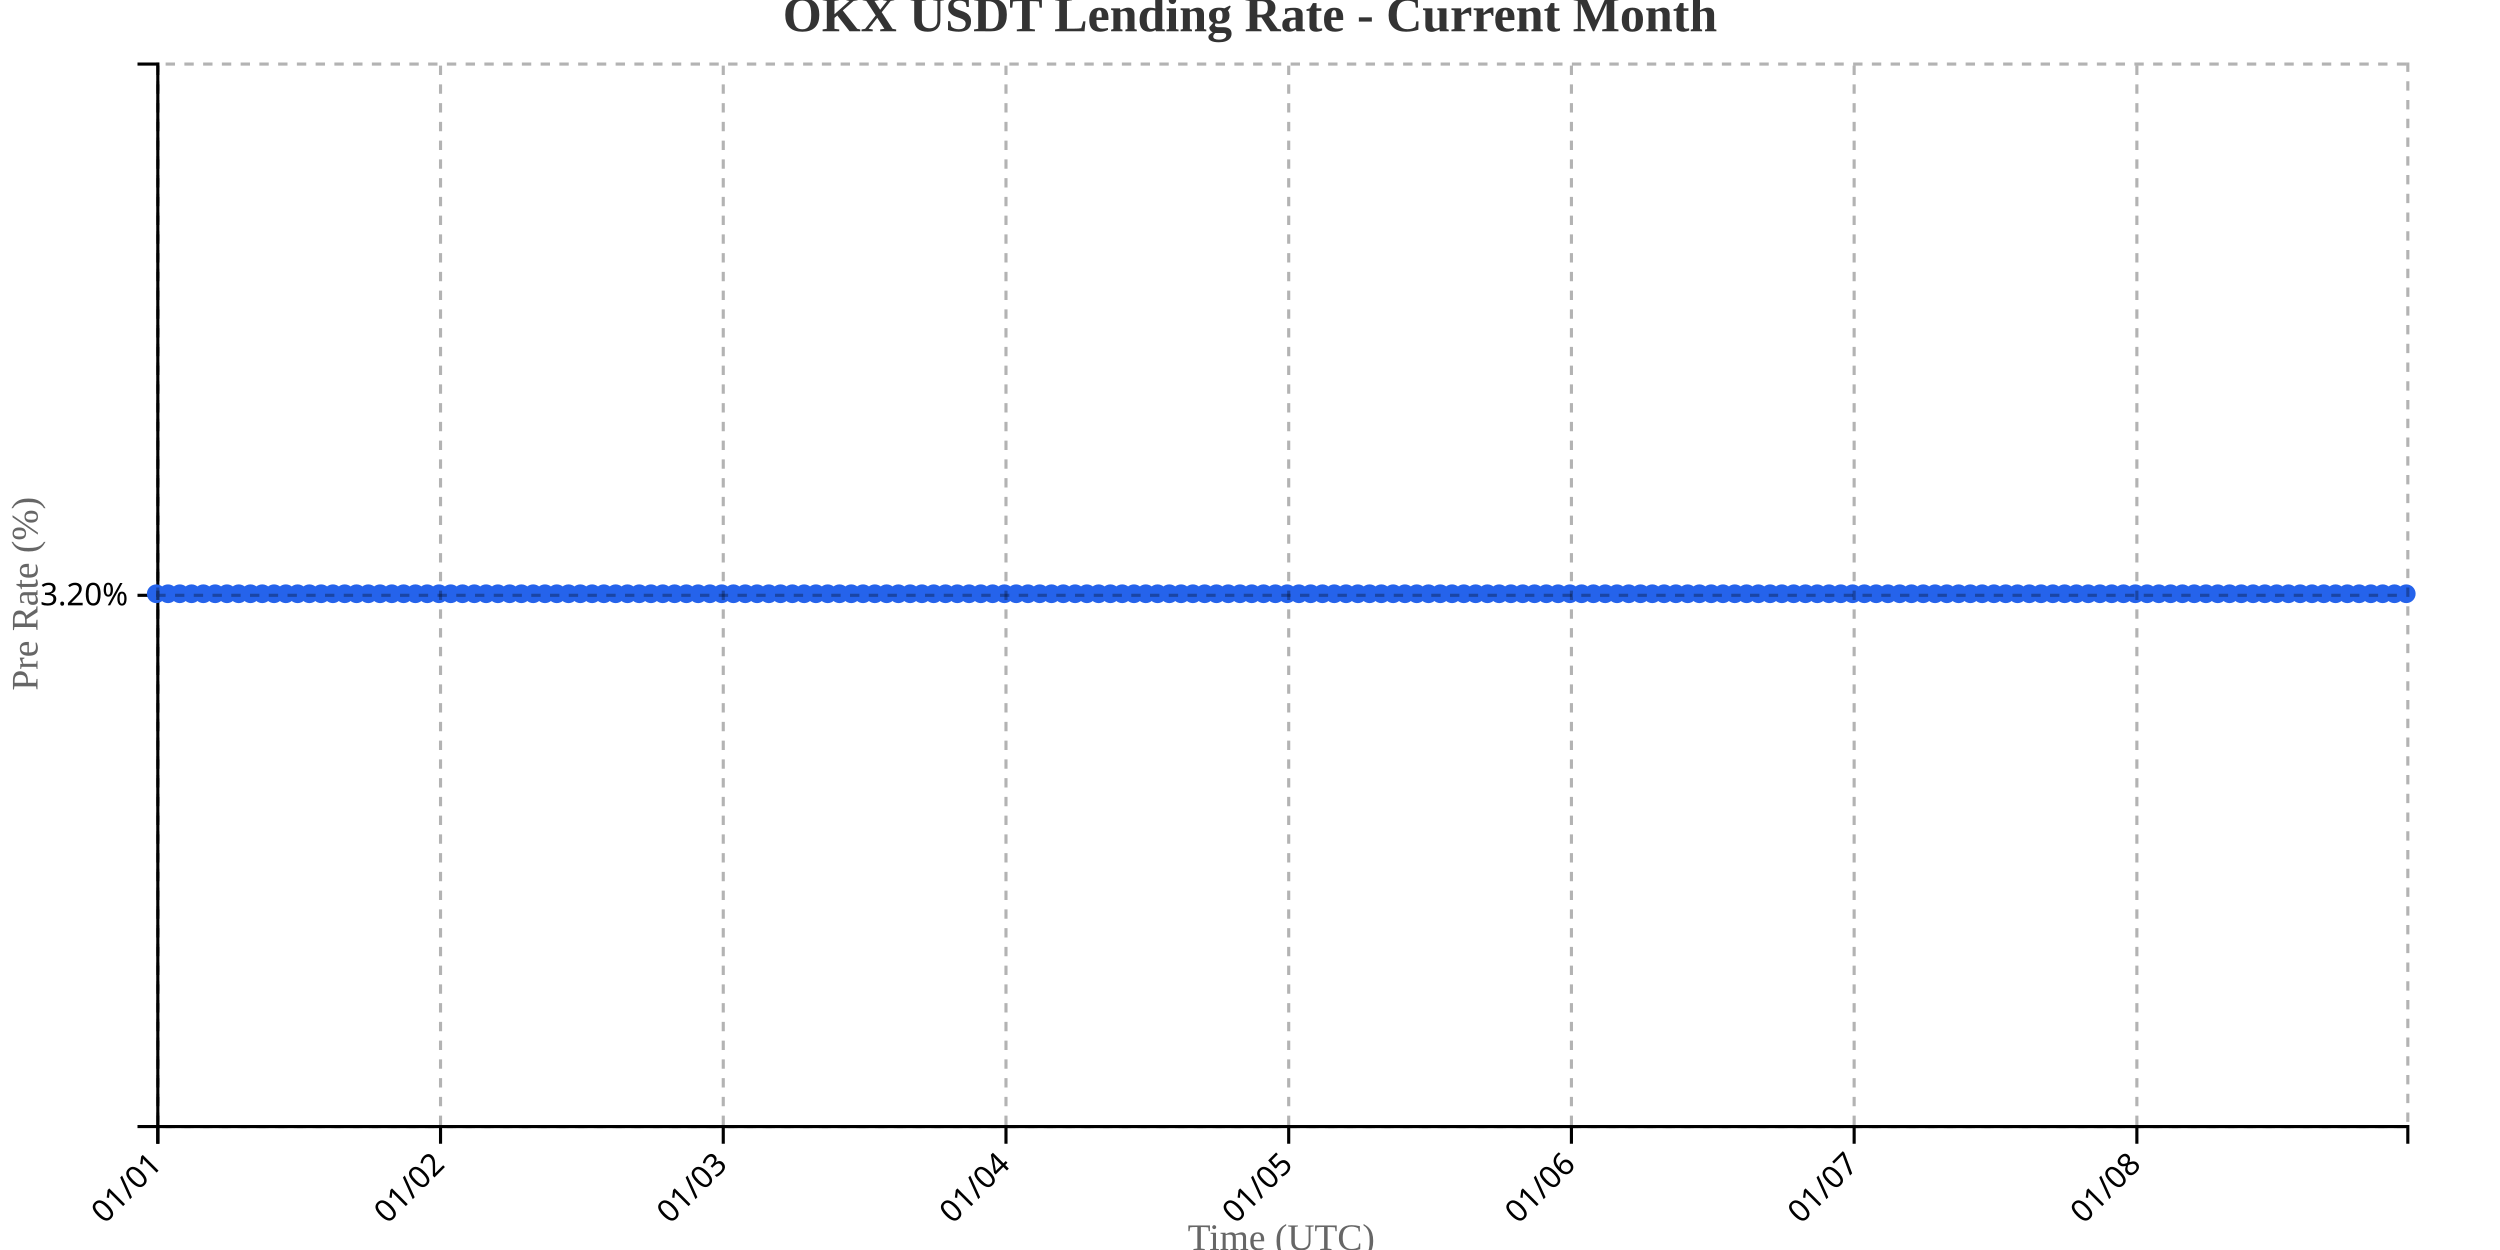
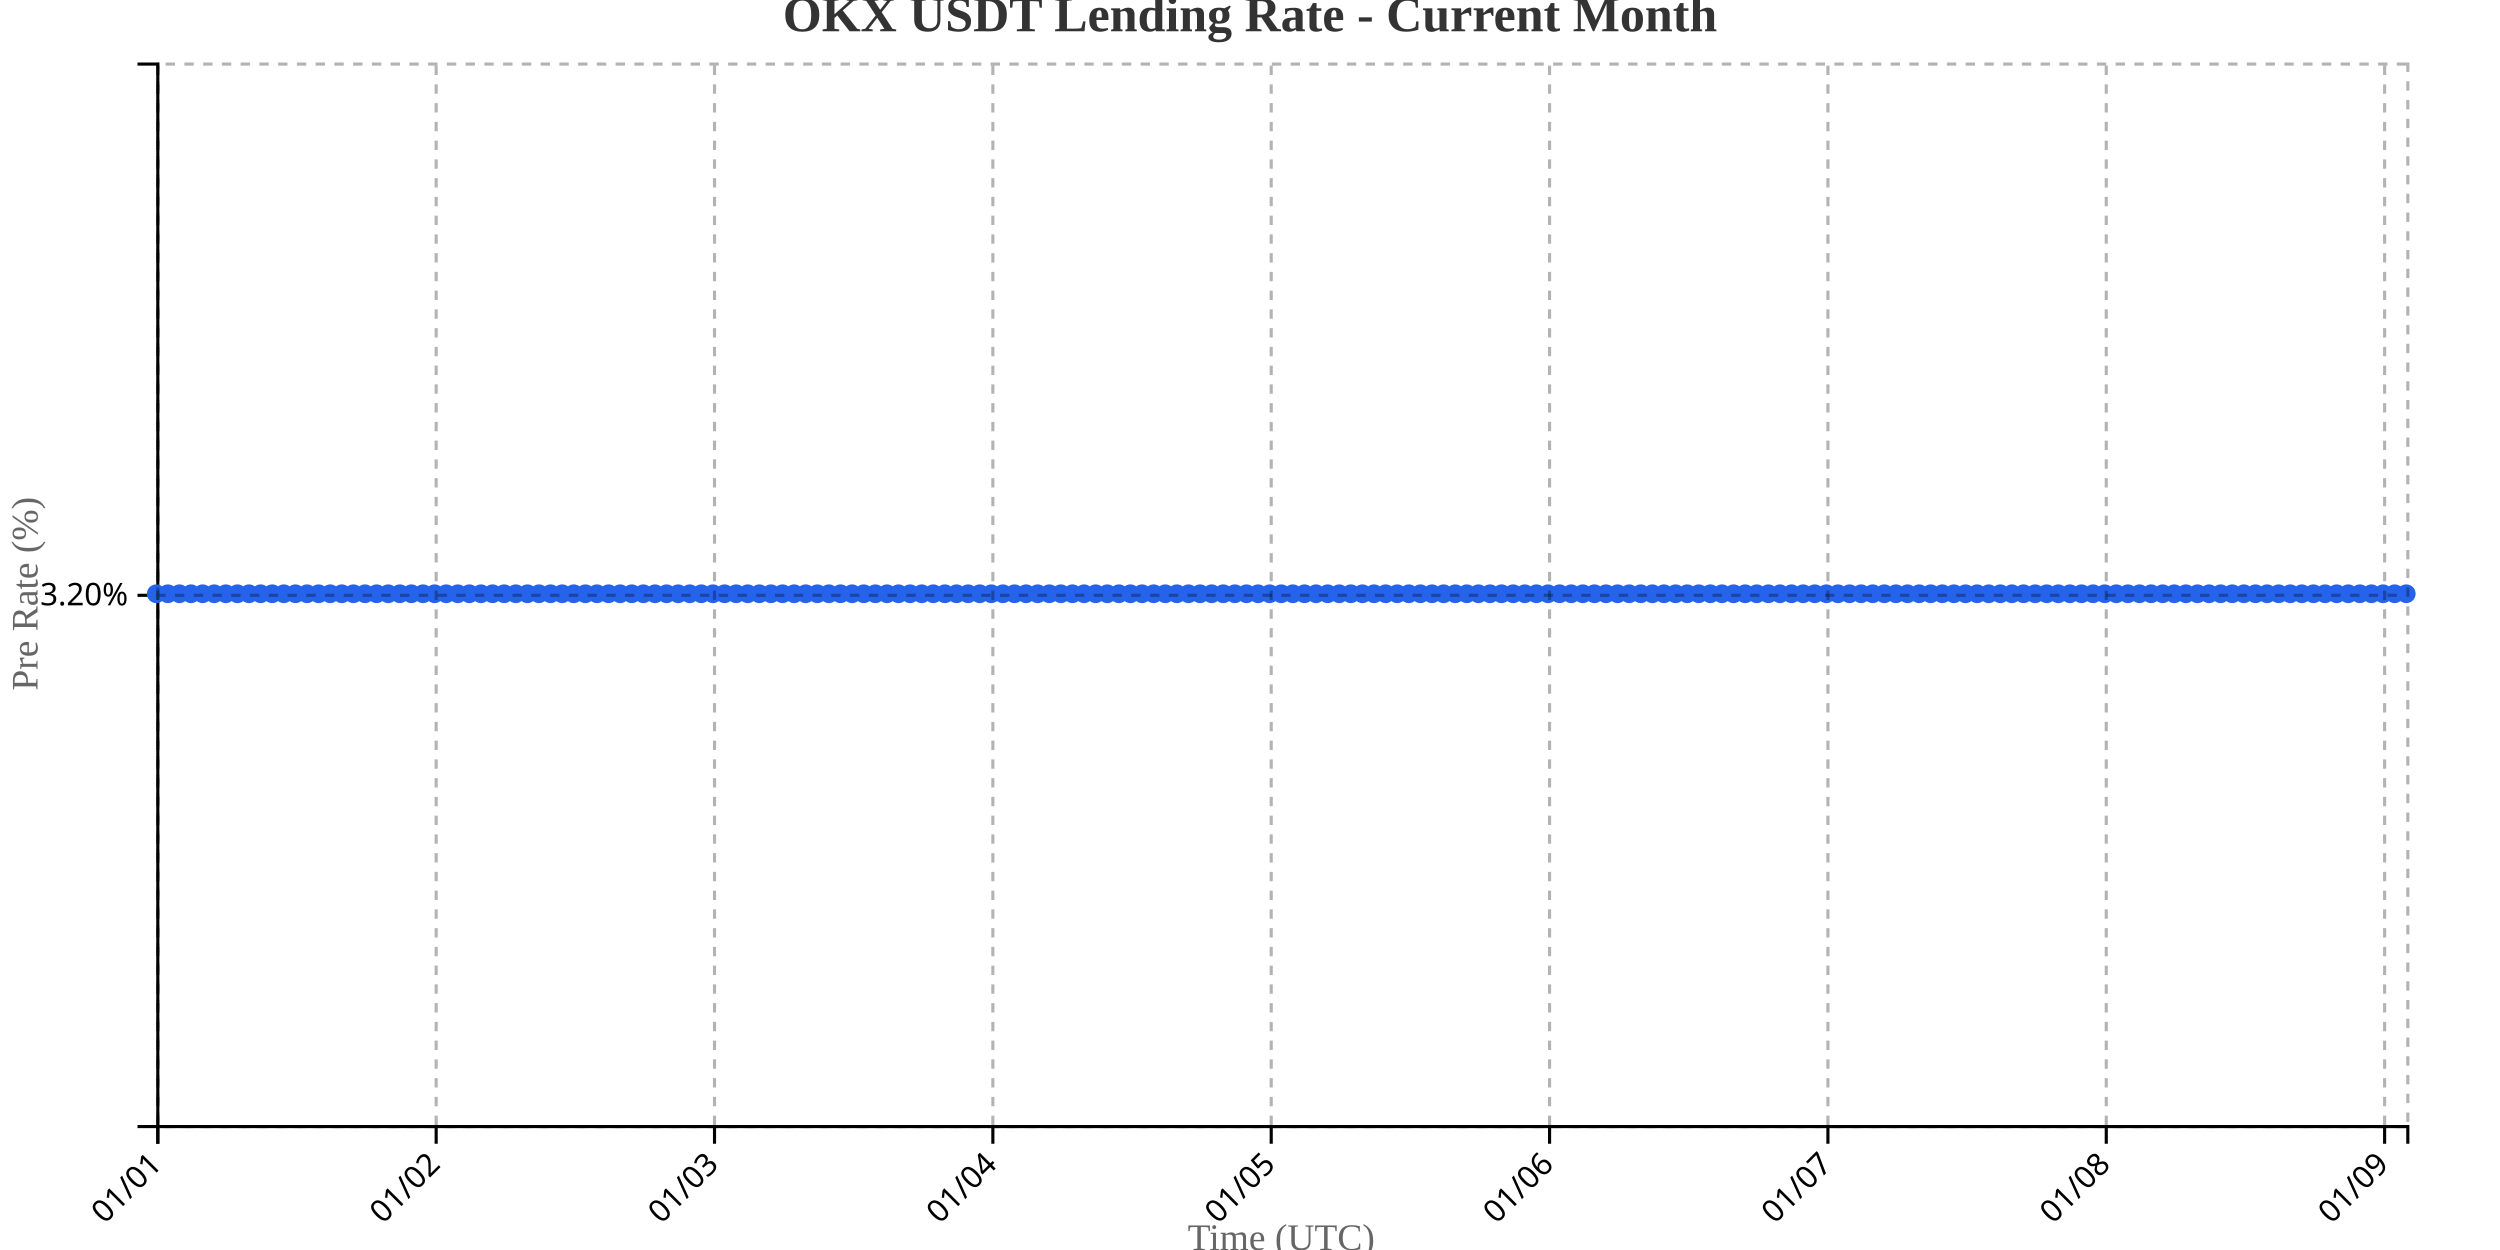
<svg xmlns="http://www.w3.org/2000/svg" width="800" height="400">
  <g transform="translate(50,20)">
    <g transform="translate(0,340)" fill="none" font-size="10" font-family="sans-serif" text-anchor="middle">
      <path class="domain" stroke="currentColor" d="M0.5,6V0.5H720.5V6" />
      <g class="tick" opacity="1" transform="translate(0.5,0)">
        <line stroke="currentColor" y2="6" />
        <text fill="currentColor" y="9" dy=".15em" style="text-anchor: end;" dx="-.8em" transform="rotate(-45)">01/01</text>
      </g>
-       <g class="tick" opacity="1" transform="translate(90.9712,0)">
+       <g class="tick" opacity="1" transform="translate(89.57216,0)">
        <line stroke="currentColor" y2="6" />
        <text fill="currentColor" y="9" dy=".15em" style="text-anchor: end;" dx="-.8em" transform="rotate(-45)">01/02</text>
      </g>
-       <g class="tick" opacity="1" transform="translate(181.4424,0)">
+       <g class="tick" opacity="1" transform="translate(178.6443,0)">
        <line stroke="currentColor" y2="6" />
        <text fill="currentColor" y="9" dy=".15em" style="text-anchor: end;" dx="-.8em" transform="rotate(-45)">01/03</text>
      </g>
-       <g class="tick" opacity="1" transform="translate(271.9136,0)">
+       <g class="tick" opacity="1" transform="translate(267.7165,0)">
        <line stroke="currentColor" y2="6" />
        <text fill="currentColor" y="9" dy=".15em" style="text-anchor: end;" dx="-.8em" transform="rotate(-45)">01/04</text>
      </g>
-       <g class="tick" opacity="1" transform="translate(362.3848,0)">
+       <g class="tick" opacity="1" transform="translate(356.7887,0)">
        <line stroke="currentColor" y2="6" />
        <text fill="currentColor" y="9" dy=".15em" style="text-anchor: end;" dx="-.8em" transform="rotate(-45)">01/05</text>
      </g>
-       <g class="tick" opacity="1" transform="translate(452.856,0)">
+       <g class="tick" opacity="1" transform="translate(445.8608,0)">
        <line stroke="currentColor" y2="6" />
        <text fill="currentColor" y="9" dy=".15em" style="text-anchor: end;" dx="-.8em" transform="rotate(-45)">01/06</text>
      </g>
-       <g class="tick" opacity="1" transform="translate(543.3272,0)">
+       <g class="tick" opacity="1" transform="translate(534.933,0)">
        <line stroke="currentColor" y2="6" />
        <text fill="currentColor" y="9" dy=".15em" style="text-anchor: end;" dx="-.8em" transform="rotate(-45)">01/07</text>
      </g>
-       <g class="tick" opacity="1" transform="translate(633.7984,0)">
+       <g class="tick" opacity="1" transform="translate(624.0052,0)">
        <line stroke="currentColor" y2="6" />
        <text fill="currentColor" y="9" dy=".15em" style="text-anchor: end;" dx="-.8em" transform="rotate(-45)">01/08</text>
+       </g>
+       <g class="tick" opacity="1" transform="translate(713.0773,0)">
+         <line stroke="currentColor" y2="6" />
+         <text fill="currentColor" y="9" dy=".15em" style="text-anchor: end;" dx="-.8em" transform="rotate(-45)">01/09</text>
      </g>
    </g>
    <g fill="none" font-size="10" font-family="sans-serif" text-anchor="end">
      <path class="domain" stroke="currentColor" d="M-6,340.5H0.5V0.5H-6" />
      <g class="tick" opacity="1" transform="translate(0,170.5)">
        <line stroke="currentColor" x2="-6" />
        <text fill="currentColor" x="-9" dy="0.32em">3.20%</text>
      </g>
    </g>
    <text transform="rotate(-90)" y="-50" x="-170" dy="1em" style="text-anchor: middle; font-size: 12px; fill: #666;">Pre Rate (%)</text>
    <text transform="translate(360, 380)" style="text-anchor: middle; font-size: 12px; fill: #666;">Time (UTC)</text>
-     <path fill="none" stroke="#2563eb" stroke-width="2" d="M0,170C1.257,170,2.513,170,3.77,170C5.026,170,6.283,170,7.539,170C8.796,170,10.052,170,11.309,170C12.565,170,13.822,170,15.079,170C16.335,170,17.592,170,18.848,170C20.105,170,21.361,170,22.618,170C23.874,170,25.131,170,26.387,170C27.644,170,28.901,170,30.157,170C31.414,170,32.67,170,33.927,170C35.183,170,36.44,170,37.696,170C38.953,170,40.209,170,41.466,170C42.723,170,43.979,170,45.236,170C46.492,170,47.749,170,49.005,170C50.262,170,51.518,170,52.775,170C54.031,170,55.288,170,56.545,170C57.801,170,59.058,170,60.314,170C61.571,170,62.827,170,64.084,170C65.34,170,66.597,170,67.853,170C69.11,170,70.366,170,71.623,170C72.88,170,74.136,170,75.393,170C76.649,170,77.906,170,79.162,170C80.419,170,81.675,170,82.932,170C84.188,170,85.445,170,86.702,170C87.958,170,89.215,170,90.471,170C91.728,170,92.984,170,94.241,170C95.497,170,96.754,170,98.01,170C99.267,170,100.524,170,101.78,170C103.037,170,104.293,170,105.55,170C106.806,170,108.063,170,109.319,170C110.576,170,111.832,170,113.089,170C114.346,170,115.602,170,116.859,170C118.115,170,119.372,170,120.628,170C121.885,170,123.141,170,124.398,170C125.654,170,126.911,170,128.168,170C129.424,170,130.681,170,131.937,170C133.194,170,134.45,170,135.707,170C136.963,170,138.22,170,139.476,170C140.733,170,141.99,170,143.246,170C144.503,170,145.759,170,147.016,170C148.272,170,149.529,170,150.785,170C152.042,170,153.298,170,154.555,170C155.812,170,157.068,170,158.325,170C159.581,170,160.838,170,162.094,170C163.351,170,164.607,170,165.864,170C167.12,170,168.377,170,169.634,170C170.89,170,172.147,170,173.403,170C174.66,170,175.916,170,177.173,170C178.429,170,179.686,170,180.942,170C182.199,170,183.455,170,184.712,170C185.969,170,187.225,170,188.482,170C189.738,170,190.995,170,192.251,170C193.508,170,194.764,170,196.021,170C197.277,170,198.534,170,199.791,170C201.047,170,202.304,170,203.56,170C204.817,170,206.073,170,207.33,170C208.586,170,209.843,170,211.099,170C212.356,170,213.613,170,214.869,170C216.126,170,217.382,170,218.639,170C219.895,170,221.152,170,222.408,170C223.665,170,224.921,170,226.178,170C227.435,170,228.691,170,229.948,170C231.204,170,232.461,170,233.717,170C234.974,170,236.23,170,237.487,170C238.743,170,240,170,241.257,170C242.513,170,243.77,170,245.026,170C246.283,170,247.539,170,248.796,170C250.052,170,251.309,170,252.565,170C253.822,170,255.079,170,256.335,170C257.592,170,258.848,170,260.105,170C261.361,170,262.618,170,263.874,170C265.131,170,266.387,170,267.644,170C268.901,170,270.157,170,271.414,170C272.67,170,273.927,170,275.183,170C276.44,170,277.696,170,278.953,170C280.209,170,281.466,170,282.723,170C283.979,170,285.236,170,286.492,170C287.749,170,289.005,170,290.262,170C291.518,170,292.775,170,294.031,170C295.288,170,296.545,170,297.801,170C299.058,170,300.314,170,301.571,170C302.827,170,304.084,170,305.34,170C306.597,170,307.853,170,309.11,170C310.366,170,311.623,170,312.88,170C314.136,170,315.393,170,316.649,170C317.906,170,319.162,170,320.419,170C321.675,170,322.932,170,324.188,170C325.445,170,326.702,170,327.958,170C329.215,170,330.471,170,331.728,170C332.984,170,334.241,170,335.497,170C336.754,170,338.01,170,339.267,170C340.524,170,341.78,170,343.037,170C344.293,170,345.55,170,346.806,170C348.063,170,349.319,170,350.576,170C351.832,170,353.089,170,354.346,170C355.602,170,356.859,170,358.115,170C359.372,170,360.628,170,361.885,170C363.141,170,364.398,170,365.654,170C366.911,170,368.168,170,369.424,170C370.681,170,371.937,170,373.194,170C374.45,170,375.707,170,376.963,170C378.22,170,379.476,170,380.733,170C381.99,170,383.246,170,384.503,170C385.759,170,387.016,170,388.272,170C389.529,170,390.785,170,392.042,170C393.298,170,394.555,170,395.812,170C397.068,170,398.325,170,399.581,170C400.838,170,402.094,170,403.351,170C404.607,170,405.864,170,407.12,170C408.377,170,409.634,170,410.89,170C412.147,170,413.403,170,414.66,170C415.916,170,417.173,170,418.429,170C419.686,170,420.942,170,422.199,170C423.455,170,424.712,170,425.969,170C427.225,170,428.482,170,429.738,170C430.995,170,432.251,170,433.508,170C434.764,170,436.021,170,437.277,170C438.534,170,439.791,170,441.047,170C442.304,170,443.56,170,444.817,170C446.073,170,447.33,170,448.586,170C449.843,170,451.099,170,452.356,170C453.613,170,454.869,170,456.126,170C457.382,170,458.639,170,459.895,170C461.152,170,462.408,170,463.665,170C464.921,170,466.178,170,467.435,170C468.691,170,469.948,170,471.204,170C472.461,170,473.717,170,474.974,170C476.23,170,477.487,170,478.743,170C480,170,481.257,170,482.513,170C483.77,170,485.026,170,486.283,170C487.539,170,488.796,170,490.052,170C491.309,170,492.565,170,493.822,170C495.079,170,496.335,170,497.592,170C498.848,170,500.105,170,501.361,170C502.618,170,503.874,170,505.131,170C506.387,170,507.644,170,508.901,170C510.157,170,511.414,170,512.67,170C513.927,170,515.183,170,516.44,170C517.696,170,518.953,170,520.209,170C521.466,170,522.723,170,523.979,170C525.236,170,526.492,170,527.749,170C529.005,170,530.262,170,531.518,170C532.775,170,534.031,170,535.288,170C536.545,170,537.801,170,539.058,170C540.314,170,541.571,170,542.827,170C544.084,170,545.34,170,546.597,170C547.853,170,549.11,170,550.366,170C551.623,170,552.88,170,554.136,170C555.393,170,556.649,170,557.906,170C559.162,170,560.419,170,561.675,170C562.932,170,564.188,170,565.445,170C566.702,170,567.958,170,569.215,170C570.471,170,571.728,170,572.984,170C574.241,170,575.497,170,576.754,170C578.01,170,579.267,170,580.524,170C581.78,170,583.037,170,584.293,170C585.55,170,586.806,170,588.063,170C589.319,170,590.576,170,591.832,170C593.089,170,594.346,170,595.602,170C596.859,170,598.115,170,599.372,170C600.628,170,601.885,170,603.141,170C604.398,170,605.654,170,606.911,170C608.168,170,609.424,170,610.681,170C611.937,170,613.194,170,614.45,170C615.707,170,616.963,170,618.22,170C619.476,170,620.733,170,621.99,170C623.246,170,624.503,170,625.759,170C627.016,170,628.272,170,629.529,170C630.785,170,632.042,170,633.298,170C634.555,170,635.812,170,637.068,170C638.325,170,639.581,170,640.838,170C642.094,170,643.351,170,644.607,170C645.864,170,647.12,170,648.377,170C649.634,170,650.89,170,652.147,170C653.403,170,654.66,170,655.916,170C657.173,170,658.429,170,659.686,170C660.942,170,662.199,170,663.455,170C664.712,170,665.969,170,667.225,170C668.482,170,669.738,170,670.995,170C672.251,170,673.508,170,674.764,170C676.021,170,677.277,170,678.534,170C679.791,170,681.047,170,682.304,170C683.56,170,684.817,170,686.073,170C687.33,170,688.586,170,689.843,170C691.099,170,692.356,170,693.613,170C694.869,170,696.126,170,697.382,170C698.639,170,699.895,170,701.152,170C702.408,170,703.665,170,704.921,170C706.178,170,707.435,170,708.691,170C709.948,170,711.204,170,712.461,170C713.717,170,714.974,170,716.23,170C717.487,170,718.743,170,720,170" />
+     <path fill="none" stroke="#2563eb" stroke-width="2" d="M0,170C1.237,170,2.474,170,3.711,170C4.948,170,6.186,170,7.423,170C8.66,170,9.897,170,11.134,170C12.371,170,13.608,170,14.845,170C16.082,170,17.32,170,18.557,170C19.794,170,21.031,170,22.268,170C23.505,170,24.742,170,25.979,170C27.216,170,28.454,170,29.691,170C30.928,170,32.165,170,33.402,170C34.639,170,35.876,170,37.113,170C38.351,170,39.588,170,40.825,170C42.062,170,43.299,170,44.536,170C45.773,170,47.01,170,48.247,170C49.485,170,50.722,170,51.959,170C53.196,170,54.433,170,55.67,170C56.907,170,58.144,170,59.381,170C60.619,170,61.856,170,63.093,170C64.33,170,65.567,170,66.804,170C68.041,170,69.278,170,70.515,170C71.753,170,72.99,170,74.227,170C75.464,170,76.701,170,77.938,170C79.175,170,80.412,170,81.649,170C82.887,170,84.124,170,85.361,170C86.598,170,87.835,170,89.072,170C90.309,170,91.546,170,92.784,170C94.021,170,95.258,170,96.495,170C97.732,170,98.969,170,100.206,170C101.443,170,102.68,170,103.918,170C105.155,170,106.392,170,107.629,170C108.866,170,110.103,170,111.34,170C112.577,170,113.814,170,115.052,170C116.289,170,117.526,170,118.763,170C120,170,121.237,170,122.474,170C123.711,170,124.948,170,126.186,170C127.423,170,128.66,170,129.897,170C131.134,170,132.371,170,133.608,170C134.845,170,136.082,170,137.32,170C138.557,170,139.794,170,141.031,170C142.268,170,143.505,170,144.742,170C145.979,170,147.216,170,148.454,170C149.691,170,150.928,170,152.165,170C153.402,170,154.639,170,155.876,170C157.113,170,158.351,170,159.588,170C160.825,170,162.062,170,163.299,170C164.536,170,165.773,170,167.01,170C168.247,170,169.485,170,170.722,170C171.959,170,173.196,170,174.433,170C175.67,170,176.907,170,178.144,170C179.381,170,180.619,170,181.856,170C183.093,170,184.33,170,185.567,170C186.804,170,188.041,170,189.278,170C190.515,170,191.753,170,192.99,170C194.227,170,195.464,170,196.701,170C197.938,170,199.175,170,200.412,170C201.649,170,202.887,170,204.124,170C205.361,170,206.598,170,207.835,170C209.072,170,210.309,170,211.546,170C212.784,170,214.021,170,215.258,170C216.495,170,217.732,170,218.969,170C220.206,170,221.443,170,222.68,170C223.918,170,225.155,170,226.392,170C227.629,170,228.866,170,230.103,170C231.34,170,232.577,170,233.814,170C235.052,170,236.289,170,237.526,170C238.763,170,240,170,241.237,170C242.474,170,243.711,170,244.948,170C246.186,170,247.423,170,248.66,170C249.897,170,251.134,170,252.371,170C253.608,170,254.845,170,256.082,170C257.32,170,258.557,170,259.794,170C261.031,170,262.268,170,263.505,170C264.742,170,265.979,170,267.216,170C268.454,170,269.691,170,270.928,170C272.165,170,273.402,170,274.639,170C275.876,170,277.113,170,278.351,170C279.588,170,280.825,170,282.062,170C283.299,170,284.536,170,285.773,170C287.01,170,288.247,170,289.485,170C290.722,170,291.959,170,293.196,170C294.433,170,295.67,170,296.907,170C298.144,170,299.381,170,300.619,170C301.856,170,303.093,170,304.33,170C305.567,170,306.804,170,308.041,170C309.278,170,310.515,170,311.753,170C312.99,170,314.227,170,315.464,170C316.701,170,317.938,170,319.175,170C320.412,170,321.649,170,322.887,170C324.124,170,325.361,170,326.598,170C327.835,170,329.072,170,330.309,170C331.546,170,332.784,170,334.021,170C335.258,170,336.495,170,337.732,170C338.969,170,340.206,170,341.443,170C342.68,170,343.918,170,345.155,170C346.392,170,347.629,170,348.866,170C350.103,170,351.34,170,352.577,170C353.814,170,355.052,170,356.289,170C357.526,170,358.763,170,360,170C361.237,170,362.474,170,363.711,170C364.948,170,366.186,170,367.423,170C368.66,170,369.897,170,371.134,170C372.371,170,373.608,170,374.845,170C376.082,170,377.32,170,378.557,170C379.794,170,381.031,170,382.268,170C383.505,170,384.742,170,385.979,170C387.216,170,388.454,170,389.691,170C390.928,170,392.165,170,393.402,170C394.639,170,395.876,170,397.113,170C398.351,170,399.588,170,400.825,170C402.062,170,403.299,170,404.536,170C405.773,170,407.01,170,408.247,170C409.485,170,410.722,170,411.959,170C413.196,170,414.433,170,415.67,170C416.907,170,418.144,170,419.381,170C420.619,170,421.856,170,423.093,170C424.33,170,425.567,170,426.804,170C428.041,170,429.278,170,430.515,170C431.753,170,432.99,170,434.227,170C435.464,170,436.701,170,437.938,170C439.175,170,440.412,170,441.649,170C442.887,170,444.124,170,445.361,170C446.598,170,447.835,170,449.072,170C450.309,170,451.546,170,452.784,170C454.021,170,455.258,170,456.495,170C457.732,170,458.969,170,460.206,170C461.443,170,462.68,170,463.918,170C465.155,170,466.392,170,467.629,170C468.866,170,470.103,170,471.34,170C472.577,170,473.814,170,475.052,170C476.289,170,477.526,170,478.763,170C480,170,481.237,170,482.474,170C483.711,170,484.948,170,486.186,170C487.423,170,488.66,170,489.897,170C491.134,170,492.371,170,493.608,170C494.845,170,496.082,170,497.32,170C498.557,170,499.794,170,501.031,170C502.268,170,503.505,170,504.742,170C505.979,170,507.216,170,508.454,170C509.691,170,510.928,170,512.165,170C513.402,170,514.639,170,515.876,170C517.113,170,518.351,170,519.588,170C520.825,170,522.062,170,523.299,170C524.536,170,525.773,170,527.01,170C528.247,170,529.485,170,530.722,170C531.959,170,533.196,170,534.433,170C535.67,170,536.907,170,538.144,170C539.381,170,540.619,170,541.856,170C543.093,170,544.33,170,545.567,170C546.804,170,548.041,170,549.278,170C550.515,170,551.753,170,552.99,170C554.227,170,555.464,170,556.701,170C557.938,170,559.175,170,560.412,170C561.649,170,562.887,170,564.124,170C565.361,170,566.598,170,567.835,170C569.072,170,570.309,170,571.546,170C572.784,170,574.021,170,575.258,170C576.495,170,577.732,170,578.969,170C580.206,170,581.443,170,582.68,170C583.918,170,585.155,170,586.392,170C587.629,170,588.866,170,590.103,170C591.34,170,592.577,170,593.814,170C595.052,170,596.289,170,597.526,170C598.763,170,600,170,601.237,170C602.474,170,603.711,170,604.948,170C606.186,170,607.423,170,608.66,170C609.897,170,611.134,170,612.371,170C613.608,170,614.845,170,616.082,170C617.32,170,618.557,170,619.794,170C621.031,170,622.268,170,623.505,170C624.742,170,625.979,170,627.216,170C628.454,170,629.691,170,630.928,170C632.165,170,633.402,170,634.639,170C635.876,170,637.113,170,638.351,170C639.588,170,640.825,170,642.062,170C643.299,170,644.536,170,645.773,170C647.01,170,648.247,170,649.485,170C650.722,170,651.959,170,653.196,170C654.433,170,655.67,170,656.907,170C658.144,170,659.381,170,660.619,170C661.856,170,663.093,170,664.33,170C665.567,170,666.804,170,668.041,170C669.278,170,670.515,170,671.753,170C672.99,170,674.227,170,675.464,170C676.701,170,677.938,170,679.175,170C680.412,170,681.649,170,682.887,170C684.124,170,685.361,170,686.598,170C687.835,170,689.072,170,690.309,170C691.546,170,692.784,170,694.021,170C695.258,170,696.495,170,697.732,170C698.969,170,700.206,170,701.443,170C702.68,170,703.918,170,705.155,170C706.392,170,707.629,170,708.866,170C710.103,170,711.34,170,712.577,170C713.814,170,715.052,170,716.289,170C717.526,170,718.763,170,720,170" />
    <circle class="dot" cx="0" cy="170" r="3" fill="#2563eb" />
-     <circle class="dot" cx="3.77" cy="170" r="3" fill="#2563eb" />
-     <circle class="dot" cx="7.539" cy="170" r="3" fill="#2563eb" />
-     <circle class="dot" cx="11.309" cy="170" r="3" fill="#2563eb" />
-     <circle class="dot" cx="15.079" cy="170" r="3" fill="#2563eb" />
-     <circle class="dot" cx="18.848" cy="170" r="3" fill="#2563eb" />
-     <circle class="dot" cx="22.618" cy="170" r="3" fill="#2563eb" />
-     <circle class="dot" cx="26.387" cy="170" r="3" fill="#2563eb" />
-     <circle class="dot" cx="30.157" cy="170" r="3" fill="#2563eb" />
-     <circle class="dot" cx="33.927" cy="170" r="3" fill="#2563eb" />
-     <circle class="dot" cx="37.696" cy="170" r="3" fill="#2563eb" />
-     <circle class="dot" cx="41.466" cy="170" r="3" fill="#2563eb" />
-     <circle class="dot" cx="45.236" cy="170" r="3" fill="#2563eb" />
-     <circle class="dot" cx="49.005" cy="170" r="3" fill="#2563eb" />
-     <circle class="dot" cx="52.775" cy="170" r="3" fill="#2563eb" />
-     <circle class="dot" cx="56.545" cy="170" r="3" fill="#2563eb" />
-     <circle class="dot" cx="60.314" cy="170" r="3" fill="#2563eb" />
-     <circle class="dot" cx="64.084" cy="170" r="3" fill="#2563eb" />
-     <circle class="dot" cx="67.853" cy="170" r="3" fill="#2563eb" />
-     <circle class="dot" cx="71.623" cy="170" r="3" fill="#2563eb" />
-     <circle class="dot" cx="75.393" cy="170" r="3" fill="#2563eb" />
-     <circle class="dot" cx="79.162" cy="170" r="3" fill="#2563eb" />
-     <circle class="dot" cx="82.932" cy="170" r="3" fill="#2563eb" />
-     <circle class="dot" cx="86.702" cy="170" r="3" fill="#2563eb" />
-     <circle class="dot" cx="90.471" cy="170" r="3" fill="#2563eb" />
-     <circle class="dot" cx="94.241" cy="170" r="3" fill="#2563eb" />
-     <circle class="dot" cx="98.01" cy="170" r="3" fill="#2563eb" />
-     <circle class="dot" cx="101.78" cy="170" r="3" fill="#2563eb" />
-     <circle class="dot" cx="105.55" cy="170" r="3" fill="#2563eb" />
-     <circle class="dot" cx="109.319" cy="170" r="3" fill="#2563eb" />
-     <circle class="dot" cx="113.089" cy="170" r="3" fill="#2563eb" />
-     <circle class="dot" cx="116.859" cy="170" r="3" fill="#2563eb" />
-     <circle class="dot" cx="120.628" cy="170" r="3" fill="#2563eb" />
-     <circle class="dot" cx="124.398" cy="170" r="3" fill="#2563eb" />
-     <circle class="dot" cx="128.168" cy="170" r="3" fill="#2563eb" />
-     <circle class="dot" cx="131.937" cy="170" r="3" fill="#2563eb" />
-     <circle class="dot" cx="135.707" cy="170" r="3" fill="#2563eb" />
-     <circle class="dot" cx="139.476" cy="170" r="3" fill="#2563eb" />
-     <circle class="dot" cx="143.246" cy="170" r="3" fill="#2563eb" />
-     <circle class="dot" cx="147.016" cy="170" r="3" fill="#2563eb" />
-     <circle class="dot" cx="150.785" cy="170" r="3" fill="#2563eb" />
-     <circle class="dot" cx="154.555" cy="170" r="3" fill="#2563eb" />
-     <circle class="dot" cx="158.325" cy="170" r="3" fill="#2563eb" />
-     <circle class="dot" cx="162.094" cy="170" r="3" fill="#2563eb" />
-     <circle class="dot" cx="165.864" cy="170" r="3" fill="#2563eb" />
-     <circle class="dot" cx="169.634" cy="170" r="3" fill="#2563eb" />
-     <circle class="dot" cx="173.403" cy="170" r="3" fill="#2563eb" />
-     <circle class="dot" cx="177.173" cy="170" r="3" fill="#2563eb" />
-     <circle class="dot" cx="180.942" cy="170" r="3" fill="#2563eb" />
-     <circle class="dot" cx="184.712" cy="170" r="3" fill="#2563eb" />
-     <circle class="dot" cx="188.482" cy="170" r="3" fill="#2563eb" />
-     <circle class="dot" cx="192.251" cy="170" r="3" fill="#2563eb" />
-     <circle class="dot" cx="196.021" cy="170" r="3" fill="#2563eb" />
-     <circle class="dot" cx="199.791" cy="170" r="3" fill="#2563eb" />
-     <circle class="dot" cx="203.56" cy="170" r="3" fill="#2563eb" />
-     <circle class="dot" cx="207.33" cy="170" r="3" fill="#2563eb" />
-     <circle class="dot" cx="211.099" cy="170" r="3" fill="#2563eb" />
-     <circle class="dot" cx="214.869" cy="170" r="3" fill="#2563eb" />
-     <circle class="dot" cx="218.639" cy="170" r="3" fill="#2563eb" />
-     <circle class="dot" cx="222.408" cy="170" r="3" fill="#2563eb" />
-     <circle class="dot" cx="226.178" cy="170" r="3" fill="#2563eb" />
-     <circle class="dot" cx="229.948" cy="170" r="3" fill="#2563eb" />
-     <circle class="dot" cx="233.717" cy="170" r="3" fill="#2563eb" />
-     <circle class="dot" cx="237.487" cy="170" r="3" fill="#2563eb" />
-     <circle class="dot" cx="241.257" cy="170" r="3" fill="#2563eb" />
-     <circle class="dot" cx="245.026" cy="170" r="3" fill="#2563eb" />
-     <circle class="dot" cx="248.796" cy="170" r="3" fill="#2563eb" />
-     <circle class="dot" cx="252.565" cy="170" r="3" fill="#2563eb" />
-     <circle class="dot" cx="256.335" cy="170" r="3" fill="#2563eb" />
-     <circle class="dot" cx="260.105" cy="170" r="3" fill="#2563eb" />
-     <circle class="dot" cx="263.874" cy="170" r="3" fill="#2563eb" />
-     <circle class="dot" cx="267.644" cy="170" r="3" fill="#2563eb" />
-     <circle class="dot" cx="271.414" cy="170" r="3" fill="#2563eb" />
-     <circle class="dot" cx="275.183" cy="170" r="3" fill="#2563eb" />
-     <circle class="dot" cx="278.953" cy="170" r="3" fill="#2563eb" />
-     <circle class="dot" cx="282.723" cy="170" r="3" fill="#2563eb" />
-     <circle class="dot" cx="286.492" cy="170" r="3" fill="#2563eb" />
-     <circle class="dot" cx="290.262" cy="170" r="3" fill="#2563eb" />
-     <circle class="dot" cx="294.031" cy="170" r="3" fill="#2563eb" />
-     <circle class="dot" cx="297.801" cy="170" r="3" fill="#2563eb" />
-     <circle class="dot" cx="301.571" cy="170" r="3" fill="#2563eb" />
-     <circle class="dot" cx="305.34" cy="170" r="3" fill="#2563eb" />
-     <circle class="dot" cx="309.11" cy="170" r="3" fill="#2563eb" />
-     <circle class="dot" cx="312.88" cy="170" r="3" fill="#2563eb" />
-     <circle class="dot" cx="316.649" cy="170" r="3" fill="#2563eb" />
-     <circle class="dot" cx="320.419" cy="170" r="3" fill="#2563eb" />
-     <circle class="dot" cx="324.188" cy="170" r="3" fill="#2563eb" />
-     <circle class="dot" cx="327.958" cy="170" r="3" fill="#2563eb" />
-     <circle class="dot" cx="331.728" cy="170" r="3" fill="#2563eb" />
-     <circle class="dot" cx="335.497" cy="170" r="3" fill="#2563eb" />
-     <circle class="dot" cx="339.267" cy="170" r="3" fill="#2563eb" />
-     <circle class="dot" cx="343.037" cy="170" r="3" fill="#2563eb" />
-     <circle class="dot" cx="346.806" cy="170" r="3" fill="#2563eb" />
-     <circle class="dot" cx="350.576" cy="170" r="3" fill="#2563eb" />
-     <circle class="dot" cx="354.346" cy="170" r="3" fill="#2563eb" />
-     <circle class="dot" cx="358.115" cy="170" r="3" fill="#2563eb" />
-     <circle class="dot" cx="361.885" cy="170" r="3" fill="#2563eb" />
-     <circle class="dot" cx="365.654" cy="170" r="3" fill="#2563eb" />
-     <circle class="dot" cx="369.424" cy="170" r="3" fill="#2563eb" />
-     <circle class="dot" cx="373.194" cy="170" r="3" fill="#2563eb" />
-     <circle class="dot" cx="376.963" cy="170" r="3" fill="#2563eb" />
-     <circle class="dot" cx="380.733" cy="170" r="3" fill="#2563eb" />
-     <circle class="dot" cx="384.503" cy="170" r="3" fill="#2563eb" />
-     <circle class="dot" cx="388.272" cy="170" r="3" fill="#2563eb" />
-     <circle class="dot" cx="392.042" cy="170" r="3" fill="#2563eb" />
-     <circle class="dot" cx="395.812" cy="170" r="3" fill="#2563eb" />
-     <circle class="dot" cx="399.581" cy="170" r="3" fill="#2563eb" />
-     <circle class="dot" cx="403.351" cy="170" r="3" fill="#2563eb" />
-     <circle class="dot" cx="407.12" cy="170" r="3" fill="#2563eb" />
-     <circle class="dot" cx="410.89" cy="170" r="3" fill="#2563eb" />
-     <circle class="dot" cx="414.66" cy="170" r="3" fill="#2563eb" />
-     <circle class="dot" cx="418.429" cy="170" r="3" fill="#2563eb" />
-     <circle class="dot" cx="422.199" cy="170" r="3" fill="#2563eb" />
-     <circle class="dot" cx="425.969" cy="170" r="3" fill="#2563eb" />
-     <circle class="dot" cx="429.738" cy="170" r="3" fill="#2563eb" />
-     <circle class="dot" cx="433.508" cy="170" r="3" fill="#2563eb" />
-     <circle class="dot" cx="437.277" cy="170" r="3" fill="#2563eb" />
-     <circle class="dot" cx="441.047" cy="170" r="3" fill="#2563eb" />
-     <circle class="dot" cx="444.817" cy="170" r="3" fill="#2563eb" />
-     <circle class="dot" cx="448.586" cy="170" r="3" fill="#2563eb" />
-     <circle class="dot" cx="452.356" cy="170" r="3" fill="#2563eb" />
-     <circle class="dot" cx="456.126" cy="170" r="3" fill="#2563eb" />
-     <circle class="dot" cx="459.895" cy="170" r="3" fill="#2563eb" />
-     <circle class="dot" cx="463.665" cy="170" r="3" fill="#2563eb" />
-     <circle class="dot" cx="467.435" cy="170" r="3" fill="#2563eb" />
-     <circle class="dot" cx="471.204" cy="170" r="3" fill="#2563eb" />
-     <circle class="dot" cx="474.974" cy="170" r="3" fill="#2563eb" />
-     <circle class="dot" cx="478.743" cy="170" r="3" fill="#2563eb" />
-     <circle class="dot" cx="482.513" cy="170" r="3" fill="#2563eb" />
-     <circle class="dot" cx="486.283" cy="170" r="3" fill="#2563eb" />
-     <circle class="dot" cx="490.052" cy="170" r="3" fill="#2563eb" />
-     <circle class="dot" cx="493.822" cy="170" r="3" fill="#2563eb" />
-     <circle class="dot" cx="497.592" cy="170" r="3" fill="#2563eb" />
-     <circle class="dot" cx="501.361" cy="170" r="3" fill="#2563eb" />
-     <circle class="dot" cx="505.131" cy="170" r="3" fill="#2563eb" />
-     <circle class="dot" cx="508.901" cy="170" r="3" fill="#2563eb" />
-     <circle class="dot" cx="512.67" cy="170" r="3" fill="#2563eb" />
-     <circle class="dot" cx="516.44" cy="170" r="3" fill="#2563eb" />
-     <circle class="dot" cx="520.209" cy="170" r="3" fill="#2563eb" />
-     <circle class="dot" cx="523.979" cy="170" r="3" fill="#2563eb" />
-     <circle class="dot" cx="527.749" cy="170" r="3" fill="#2563eb" />
-     <circle class="dot" cx="531.518" cy="170" r="3" fill="#2563eb" />
-     <circle class="dot" cx="535.288" cy="170" r="3" fill="#2563eb" />
-     <circle class="dot" cx="539.058" cy="170" r="3" fill="#2563eb" />
-     <circle class="dot" cx="542.827" cy="170" r="3" fill="#2563eb" />
-     <circle class="dot" cx="546.597" cy="170" r="3" fill="#2563eb" />
-     <circle class="dot" cx="550.366" cy="170" r="3" fill="#2563eb" />
-     <circle class="dot" cx="554.136" cy="170" r="3" fill="#2563eb" />
-     <circle class="dot" cx="557.906" cy="170" r="3" fill="#2563eb" />
-     <circle class="dot" cx="561.675" cy="170" r="3" fill="#2563eb" />
-     <circle class="dot" cx="565.445" cy="170" r="3" fill="#2563eb" />
-     <circle class="dot" cx="569.215" cy="170" r="3" fill="#2563eb" />
-     <circle class="dot" cx="572.984" cy="170" r="3" fill="#2563eb" />
-     <circle class="dot" cx="576.754" cy="170" r="3" fill="#2563eb" />
-     <circle class="dot" cx="580.524" cy="170" r="3" fill="#2563eb" />
-     <circle class="dot" cx="584.293" cy="170" r="3" fill="#2563eb" />
-     <circle class="dot" cx="588.063" cy="170" r="3" fill="#2563eb" />
-     <circle class="dot" cx="591.832" cy="170" r="3" fill="#2563eb" />
-     <circle class="dot" cx="595.602" cy="170" r="3" fill="#2563eb" />
-     <circle class="dot" cx="599.372" cy="170" r="3" fill="#2563eb" />
-     <circle class="dot" cx="603.141" cy="170" r="3" fill="#2563eb" />
-     <circle class="dot" cx="606.911" cy="170" r="3" fill="#2563eb" />
-     <circle class="dot" cx="610.681" cy="170" r="3" fill="#2563eb" />
-     <circle class="dot" cx="614.45" cy="170" r="3" fill="#2563eb" />
-     <circle class="dot" cx="618.22" cy="170" r="3" fill="#2563eb" />
-     <circle class="dot" cx="621.99" cy="170" r="3" fill="#2563eb" />
-     <circle class="dot" cx="625.759" cy="170" r="3" fill="#2563eb" />
-     <circle class="dot" cx="629.529" cy="170" r="3" fill="#2563eb" />
-     <circle class="dot" cx="633.298" cy="170" r="3" fill="#2563eb" />
-     <circle class="dot" cx="637.068" cy="170" r="3" fill="#2563eb" />
-     <circle class="dot" cx="640.838" cy="170" r="3" fill="#2563eb" />
-     <circle class="dot" cx="644.607" cy="170" r="3" fill="#2563eb" />
-     <circle class="dot" cx="648.377" cy="170" r="3" fill="#2563eb" />
-     <circle class="dot" cx="652.147" cy="170" r="3" fill="#2563eb" />
-     <circle class="dot" cx="655.916" cy="170" r="3" fill="#2563eb" />
-     <circle class="dot" cx="659.686" cy="170" r="3" fill="#2563eb" />
-     <circle class="dot" cx="663.455" cy="170" r="3" fill="#2563eb" />
-     <circle class="dot" cx="667.225" cy="170" r="3" fill="#2563eb" />
-     <circle class="dot" cx="670.995" cy="170" r="3" fill="#2563eb" />
-     <circle class="dot" cx="674.764" cy="170" r="3" fill="#2563eb" />
-     <circle class="dot" cx="678.534" cy="170" r="3" fill="#2563eb" />
-     <circle class="dot" cx="682.304" cy="170" r="3" fill="#2563eb" />
-     <circle class="dot" cx="686.073" cy="170" r="3" fill="#2563eb" />
-     <circle class="dot" cx="689.843" cy="170" r="3" fill="#2563eb" />
-     <circle class="dot" cx="693.613" cy="170" r="3" fill="#2563eb" />
-     <circle class="dot" cx="697.382" cy="170" r="3" fill="#2563eb" />
-     <circle class="dot" cx="701.152" cy="170" r="3" fill="#2563eb" />
-     <circle class="dot" cx="704.921" cy="170" r="3" fill="#2563eb" />
-     <circle class="dot" cx="708.691" cy="170" r="3" fill="#2563eb" />
-     <circle class="dot" cx="712.461" cy="170" r="3" fill="#2563eb" />
-     <circle class="dot" cx="716.23" cy="170" r="3" fill="#2563eb" />
+     <circle class="dot" cx="3.711" cy="170" r="3" fill="#2563eb" />
+     <circle class="dot" cx="7.423" cy="170" r="3" fill="#2563eb" />
+     <circle class="dot" cx="11.134" cy="170" r="3" fill="#2563eb" />
+     <circle class="dot" cx="14.845" cy="170" r="3" fill="#2563eb" />
+     <circle class="dot" cx="18.557" cy="170" r="3" fill="#2563eb" />
+     <circle class="dot" cx="22.268" cy="170" r="3" fill="#2563eb" />
+     <circle class="dot" cx="25.979" cy="170" r="3" fill="#2563eb" />
+     <circle class="dot" cx="29.691" cy="170" r="3" fill="#2563eb" />
+     <circle class="dot" cx="33.402" cy="170" r="3" fill="#2563eb" />
+     <circle class="dot" cx="37.113" cy="170" r="3" fill="#2563eb" />
+     <circle class="dot" cx="40.825" cy="170" r="3" fill="#2563eb" />
+     <circle class="dot" cx="44.536" cy="170" r="3" fill="#2563eb" />
+     <circle class="dot" cx="48.247" cy="170" r="3" fill="#2563eb" />
+     <circle class="dot" cx="51.959" cy="170" r="3" fill="#2563eb" />
+     <circle class="dot" cx="55.67" cy="170" r="3" fill="#2563eb" />
+     <circle class="dot" cx="59.381" cy="170" r="3" fill="#2563eb" />
+     <circle class="dot" cx="63.093" cy="170" r="3" fill="#2563eb" />
+     <circle class="dot" cx="66.804" cy="170" r="3" fill="#2563eb" />
+     <circle class="dot" cx="70.515" cy="170" r="3" fill="#2563eb" />
+     <circle class="dot" cx="74.227" cy="170" r="3" fill="#2563eb" />
+     <circle class="dot" cx="77.938" cy="170" r="3" fill="#2563eb" />
+     <circle class="dot" cx="81.649" cy="170" r="3" fill="#2563eb" />
+     <circle class="dot" cx="85.361" cy="170" r="3" fill="#2563eb" />
+     <circle class="dot" cx="89.072" cy="170" r="3" fill="#2563eb" />
+     <circle class="dot" cx="92.784" cy="170" r="3" fill="#2563eb" />
+     <circle class="dot" cx="96.495" cy="170" r="3" fill="#2563eb" />
+     <circle class="dot" cx="100.206" cy="170" r="3" fill="#2563eb" />
+     <circle class="dot" cx="103.918" cy="170" r="3" fill="#2563eb" />
+     <circle class="dot" cx="107.629" cy="170" r="3" fill="#2563eb" />
+     <circle class="dot" cx="111.34" cy="170" r="3" fill="#2563eb" />
+     <circle class="dot" cx="115.052" cy="170" r="3" fill="#2563eb" />
+     <circle class="dot" cx="118.763" cy="170" r="3" fill="#2563eb" />
+     <circle class="dot" cx="122.474" cy="170" r="3" fill="#2563eb" />
+     <circle class="dot" cx="126.186" cy="170" r="3" fill="#2563eb" />
+     <circle class="dot" cx="129.897" cy="170" r="3" fill="#2563eb" />
+     <circle class="dot" cx="133.608" cy="170" r="3" fill="#2563eb" />
+     <circle class="dot" cx="137.32" cy="170" r="3" fill="#2563eb" />
+     <circle class="dot" cx="141.031" cy="170" r="3" fill="#2563eb" />
+     <circle class="dot" cx="144.742" cy="170" r="3" fill="#2563eb" />
+     <circle class="dot" cx="148.454" cy="170" r="3" fill="#2563eb" />
+     <circle class="dot" cx="152.165" cy="170" r="3" fill="#2563eb" />
+     <circle class="dot" cx="155.876" cy="170" r="3" fill="#2563eb" />
+     <circle class="dot" cx="159.588" cy="170" r="3" fill="#2563eb" />
+     <circle class="dot" cx="163.299" cy="170" r="3" fill="#2563eb" />
+     <circle class="dot" cx="167.01" cy="170" r="3" fill="#2563eb" />
+     <circle class="dot" cx="170.722" cy="170" r="3" fill="#2563eb" />
+     <circle class="dot" cx="174.433" cy="170" r="3" fill="#2563eb" />
+     <circle class="dot" cx="178.144" cy="170" r="3" fill="#2563eb" />
+     <circle class="dot" cx="181.856" cy="170" r="3" fill="#2563eb" />
+     <circle class="dot" cx="185.567" cy="170" r="3" fill="#2563eb" />
+     <circle class="dot" cx="189.278" cy="170" r="3" fill="#2563eb" />
+     <circle class="dot" cx="192.99" cy="170" r="3" fill="#2563eb" />
+     <circle class="dot" cx="196.701" cy="170" r="3" fill="#2563eb" />
+     <circle class="dot" cx="200.412" cy="170" r="3" fill="#2563eb" />
+     <circle class="dot" cx="204.124" cy="170" r="3" fill="#2563eb" />
+     <circle class="dot" cx="207.835" cy="170" r="3" fill="#2563eb" />
+     <circle class="dot" cx="211.546" cy="170" r="3" fill="#2563eb" />
+     <circle class="dot" cx="215.258" cy="170" r="3" fill="#2563eb" />
+     <circle class="dot" cx="218.969" cy="170" r="3" fill="#2563eb" />
+     <circle class="dot" cx="222.68" cy="170" r="3" fill="#2563eb" />
+     <circle class="dot" cx="226.392" cy="170" r="3" fill="#2563eb" />
+     <circle class="dot" cx="230.103" cy="170" r="3" fill="#2563eb" />
+     <circle class="dot" cx="233.814" cy="170" r="3" fill="#2563eb" />
+     <circle class="dot" cx="237.526" cy="170" r="3" fill="#2563eb" />
+     <circle class="dot" cx="241.237" cy="170" r="3" fill="#2563eb" />
+     <circle class="dot" cx="244.948" cy="170" r="3" fill="#2563eb" />
+     <circle class="dot" cx="248.66" cy="170" r="3" fill="#2563eb" />
+     <circle class="dot" cx="252.371" cy="170" r="3" fill="#2563eb" />
+     <circle class="dot" cx="256.082" cy="170" r="3" fill="#2563eb" />
+     <circle class="dot" cx="259.794" cy="170" r="3" fill="#2563eb" />
+     <circle class="dot" cx="263.505" cy="170" r="3" fill="#2563eb" />
+     <circle class="dot" cx="267.216" cy="170" r="3" fill="#2563eb" />
+     <circle class="dot" cx="270.928" cy="170" r="3" fill="#2563eb" />
+     <circle class="dot" cx="274.639" cy="170" r="3" fill="#2563eb" />
+     <circle class="dot" cx="278.351" cy="170" r="3" fill="#2563eb" />
+     <circle class="dot" cx="282.062" cy="170" r="3" fill="#2563eb" />
+     <circle class="dot" cx="285.773" cy="170" r="3" fill="#2563eb" />
+     <circle class="dot" cx="289.485" cy="170" r="3" fill="#2563eb" />
+     <circle class="dot" cx="293.196" cy="170" r="3" fill="#2563eb" />
+     <circle class="dot" cx="296.907" cy="170" r="3" fill="#2563eb" />
+     <circle class="dot" cx="300.619" cy="170" r="3" fill="#2563eb" />
+     <circle class="dot" cx="304.33" cy="170" r="3" fill="#2563eb" />
+     <circle class="dot" cx="308.041" cy="170" r="3" fill="#2563eb" />
+     <circle class="dot" cx="311.753" cy="170" r="3" fill="#2563eb" />
+     <circle class="dot" cx="315.464" cy="170" r="3" fill="#2563eb" />
+     <circle class="dot" cx="319.175" cy="170" r="3" fill="#2563eb" />
+     <circle class="dot" cx="322.887" cy="170" r="3" fill="#2563eb" />
+     <circle class="dot" cx="326.598" cy="170" r="3" fill="#2563eb" />
+     <circle class="dot" cx="330.309" cy="170" r="3" fill="#2563eb" />
+     <circle class="dot" cx="334.021" cy="170" r="3" fill="#2563eb" />
+     <circle class="dot" cx="337.732" cy="170" r="3" fill="#2563eb" />
+     <circle class="dot" cx="341.443" cy="170" r="3" fill="#2563eb" />
+     <circle class="dot" cx="345.155" cy="170" r="3" fill="#2563eb" />
+     <circle class="dot" cx="348.866" cy="170" r="3" fill="#2563eb" />
+     <circle class="dot" cx="352.577" cy="170" r="3" fill="#2563eb" />
+     <circle class="dot" cx="356.289" cy="170" r="3" fill="#2563eb" />
+     <circle class="dot" cx="360" cy="170" r="3" fill="#2563eb" />
+     <circle class="dot" cx="363.711" cy="170" r="3" fill="#2563eb" />
+     <circle class="dot" cx="367.423" cy="170" r="3" fill="#2563eb" />
+     <circle class="dot" cx="371.134" cy="170" r="3" fill="#2563eb" />
+     <circle class="dot" cx="374.845" cy="170" r="3" fill="#2563eb" />
+     <circle class="dot" cx="378.557" cy="170" r="3" fill="#2563eb" />
+     <circle class="dot" cx="382.268" cy="170" r="3" fill="#2563eb" />
+     <circle class="dot" cx="385.979" cy="170" r="3" fill="#2563eb" />
+     <circle class="dot" cx="389.691" cy="170" r="3" fill="#2563eb" />
+     <circle class="dot" cx="393.402" cy="170" r="3" fill="#2563eb" />
+     <circle class="dot" cx="397.113" cy="170" r="3" fill="#2563eb" />
+     <circle class="dot" cx="400.825" cy="170" r="3" fill="#2563eb" />
+     <circle class="dot" cx="404.536" cy="170" r="3" fill="#2563eb" />
+     <circle class="dot" cx="408.247" cy="170" r="3" fill="#2563eb" />
+     <circle class="dot" cx="411.959" cy="170" r="3" fill="#2563eb" />
+     <circle class="dot" cx="415.67" cy="170" r="3" fill="#2563eb" />
+     <circle class="dot" cx="419.381" cy="170" r="3" fill="#2563eb" />
+     <circle class="dot" cx="423.093" cy="170" r="3" fill="#2563eb" />
+     <circle class="dot" cx="426.804" cy="170" r="3" fill="#2563eb" />
+     <circle class="dot" cx="430.515" cy="170" r="3" fill="#2563eb" />
+     <circle class="dot" cx="434.227" cy="170" r="3" fill="#2563eb" />
+     <circle class="dot" cx="437.938" cy="170" r="3" fill="#2563eb" />
+     <circle class="dot" cx="441.649" cy="170" r="3" fill="#2563eb" />
+     <circle class="dot" cx="445.361" cy="170" r="3" fill="#2563eb" />
+     <circle class="dot" cx="449.072" cy="170" r="3" fill="#2563eb" />
+     <circle class="dot" cx="452.784" cy="170" r="3" fill="#2563eb" />
+     <circle class="dot" cx="456.495" cy="170" r="3" fill="#2563eb" />
+     <circle class="dot" cx="460.206" cy="170" r="3" fill="#2563eb" />
+     <circle class="dot" cx="463.918" cy="170" r="3" fill="#2563eb" />
+     <circle class="dot" cx="467.629" cy="170" r="3" fill="#2563eb" />
+     <circle class="dot" cx="471.34" cy="170" r="3" fill="#2563eb" />
+     <circle class="dot" cx="475.052" cy="170" r="3" fill="#2563eb" />
+     <circle class="dot" cx="478.763" cy="170" r="3" fill="#2563eb" />
+     <circle class="dot" cx="482.474" cy="170" r="3" fill="#2563eb" />
+     <circle class="dot" cx="486.186" cy="170" r="3" fill="#2563eb" />
+     <circle class="dot" cx="489.897" cy="170" r="3" fill="#2563eb" />
+     <circle class="dot" cx="493.608" cy="170" r="3" fill="#2563eb" />
+     <circle class="dot" cx="497.32" cy="170" r="3" fill="#2563eb" />
+     <circle class="dot" cx="501.031" cy="170" r="3" fill="#2563eb" />
+     <circle class="dot" cx="504.742" cy="170" r="3" fill="#2563eb" />
+     <circle class="dot" cx="508.454" cy="170" r="3" fill="#2563eb" />
+     <circle class="dot" cx="512.165" cy="170" r="3" fill="#2563eb" />
+     <circle class="dot" cx="515.876" cy="170" r="3" fill="#2563eb" />
+     <circle class="dot" cx="519.588" cy="170" r="3" fill="#2563eb" />
+     <circle class="dot" cx="523.299" cy="170" r="3" fill="#2563eb" />
+     <circle class="dot" cx="527.01" cy="170" r="3" fill="#2563eb" />
+     <circle class="dot" cx="530.722" cy="170" r="3" fill="#2563eb" />
+     <circle class="dot" cx="534.433" cy="170" r="3" fill="#2563eb" />
+     <circle class="dot" cx="538.144" cy="170" r="3" fill="#2563eb" />
+     <circle class="dot" cx="541.856" cy="170" r="3" fill="#2563eb" />
+     <circle class="dot" cx="545.567" cy="170" r="3" fill="#2563eb" />
+     <circle class="dot" cx="549.278" cy="170" r="3" fill="#2563eb" />
+     <circle class="dot" cx="552.99" cy="170" r="3" fill="#2563eb" />
+     <circle class="dot" cx="556.701" cy="170" r="3" fill="#2563eb" />
+     <circle class="dot" cx="560.412" cy="170" r="3" fill="#2563eb" />
+     <circle class="dot" cx="564.124" cy="170" r="3" fill="#2563eb" />
+     <circle class="dot" cx="567.835" cy="170" r="3" fill="#2563eb" />
+     <circle class="dot" cx="571.546" cy="170" r="3" fill="#2563eb" />
+     <circle class="dot" cx="575.258" cy="170" r="3" fill="#2563eb" />
+     <circle class="dot" cx="578.969" cy="170" r="3" fill="#2563eb" />
+     <circle class="dot" cx="582.68" cy="170" r="3" fill="#2563eb" />
+     <circle class="dot" cx="586.392" cy="170" r="3" fill="#2563eb" />
+     <circle class="dot" cx="590.103" cy="170" r="3" fill="#2563eb" />
+     <circle class="dot" cx="593.814" cy="170" r="3" fill="#2563eb" />
+     <circle class="dot" cx="597.526" cy="170" r="3" fill="#2563eb" />
+     <circle class="dot" cx="601.237" cy="170" r="3" fill="#2563eb" />
+     <circle class="dot" cx="604.948" cy="170" r="3" fill="#2563eb" />
+     <circle class="dot" cx="608.66" cy="170" r="3" fill="#2563eb" />
+     <circle class="dot" cx="612.371" cy="170" r="3" fill="#2563eb" />
+     <circle class="dot" cx="616.082" cy="170" r="3" fill="#2563eb" />
+     <circle class="dot" cx="619.794" cy="170" r="3" fill="#2563eb" />
+     <circle class="dot" cx="623.505" cy="170" r="3" fill="#2563eb" />
+     <circle class="dot" cx="627.216" cy="170" r="3" fill="#2563eb" />
+     <circle class="dot" cx="630.928" cy="170" r="3" fill="#2563eb" />
+     <circle class="dot" cx="634.639" cy="170" r="3" fill="#2563eb" />
+     <circle class="dot" cx="638.351" cy="170" r="3" fill="#2563eb" />
+     <circle class="dot" cx="642.062" cy="170" r="3" fill="#2563eb" />
+     <circle class="dot" cx="645.773" cy="170" r="3" fill="#2563eb" />
+     <circle class="dot" cx="649.485" cy="170" r="3" fill="#2563eb" />
+     <circle class="dot" cx="653.196" cy="170" r="3" fill="#2563eb" />
+     <circle class="dot" cx="656.907" cy="170" r="3" fill="#2563eb" />
+     <circle class="dot" cx="660.619" cy="170" r="3" fill="#2563eb" />
+     <circle class="dot" cx="664.33" cy="170" r="3" fill="#2563eb" />
+     <circle class="dot" cx="668.041" cy="170" r="3" fill="#2563eb" />
+     <circle class="dot" cx="671.753" cy="170" r="3" fill="#2563eb" />
+     <circle class="dot" cx="675.464" cy="170" r="3" fill="#2563eb" />
+     <circle class="dot" cx="679.175" cy="170" r="3" fill="#2563eb" />
+     <circle class="dot" cx="682.887" cy="170" r="3" fill="#2563eb" />
+     <circle class="dot" cx="686.598" cy="170" r="3" fill="#2563eb" />
+     <circle class="dot" cx="690.309" cy="170" r="3" fill="#2563eb" />
+     <circle class="dot" cx="694.021" cy="170" r="3" fill="#2563eb" />
+     <circle class="dot" cx="697.732" cy="170" r="3" fill="#2563eb" />
+     <circle class="dot" cx="701.443" cy="170" r="3" fill="#2563eb" />
+     <circle class="dot" cx="705.155" cy="170" r="3" fill="#2563eb" />
+     <circle class="dot" cx="708.866" cy="170" r="3" fill="#2563eb" />
+     <circle class="dot" cx="712.577" cy="170" r="3" fill="#2563eb" />
+     <circle class="dot" cx="716.289" cy="170" r="3" fill="#2563eb" />
    <circle class="dot" cx="720" cy="170" r="3" fill="#2563eb" />
    <g class="grid" transform="translate(0,340)" fill="none" font-size="10" font-family="sans-serif" text-anchor="middle" style="stroke-dasharray: 3,3; opacity: 0.3;">
      <path class="domain" stroke="currentColor" d="M0.5,-340V0.5H720.5V-340" />
      <g class="tick" opacity="1" transform="translate(0.5,0)">
        <line stroke="currentColor" y2="-340" />
        <text fill="currentColor" y="3" dy="0.71em" />
      </g>
-       <g class="tick" opacity="1" transform="translate(90.9712,0)">
-         <line stroke="currentColor" y2="-340" />
-         <text fill="currentColor" y="3" dy="0.71em" />
-       </g>
-       <g class="tick" opacity="1" transform="translate(181.4424,0)">
-         <line stroke="currentColor" y2="-340" />
-         <text fill="currentColor" y="3" dy="0.71em" />
-       </g>
-       <g class="tick" opacity="1" transform="translate(271.9136,0)">
-         <line stroke="currentColor" y2="-340" />
-         <text fill="currentColor" y="3" dy="0.71em" />
-       </g>
-       <g class="tick" opacity="1" transform="translate(362.3848,0)">
-         <line stroke="currentColor" y2="-340" />
-         <text fill="currentColor" y="3" dy="0.71em" />
-       </g>
-       <g class="tick" opacity="1" transform="translate(452.856,0)">
-         <line stroke="currentColor" y2="-340" />
-         <text fill="currentColor" y="3" dy="0.71em" />
-       </g>
-       <g class="tick" opacity="1" transform="translate(543.3272,0)">
-         <line stroke="currentColor" y2="-340" />
-         <text fill="currentColor" y="3" dy="0.71em" />
-       </g>
-       <g class="tick" opacity="1" transform="translate(633.7984,0)">
+       <g class="tick" opacity="1" transform="translate(89.57216,0)">
+         <line stroke="currentColor" y2="-340" />
+         <text fill="currentColor" y="3" dy="0.71em" />
+       </g>
+       <g class="tick" opacity="1" transform="translate(178.6443,0)">
+         <line stroke="currentColor" y2="-340" />
+         <text fill="currentColor" y="3" dy="0.71em" />
+       </g>
+       <g class="tick" opacity="1" transform="translate(267.7165,0)">
+         <line stroke="currentColor" y2="-340" />
+         <text fill="currentColor" y="3" dy="0.71em" />
+       </g>
+       <g class="tick" opacity="1" transform="translate(356.7887,0)">
+         <line stroke="currentColor" y2="-340" />
+         <text fill="currentColor" y="3" dy="0.71em" />
+       </g>
+       <g class="tick" opacity="1" transform="translate(445.8608,0)">
+         <line stroke="currentColor" y2="-340" />
+         <text fill="currentColor" y="3" dy="0.71em" />
+       </g>
+       <g class="tick" opacity="1" transform="translate(534.933,0)">
+         <line stroke="currentColor" y2="-340" />
+         <text fill="currentColor" y="3" dy="0.71em" />
+       </g>
+       <g class="tick" opacity="1" transform="translate(624.0052,0)">
+         <line stroke="currentColor" y2="-340" />
+         <text fill="currentColor" y="3" dy="0.71em" />
+       </g>
+       <g class="tick" opacity="1" transform="translate(713.0773,0)">
        <line stroke="currentColor" y2="-340" />
        <text fill="currentColor" y="3" dy="0.71em" />
      </g>
    </g>
    <g class="grid" fill="none" font-size="10" font-family="sans-serif" text-anchor="end" style="stroke-dasharray: 3,3; opacity: 0.3;">
      <path class="domain" stroke="currentColor" d="M720,340.5H0.5V0.5H720" />
      <g class="tick" opacity="1" transform="translate(0,170.5)">
        <line stroke="currentColor" x2="720" />
        <text fill="currentColor" x="-3" dy="0.32em" />
      </g>
    </g>
  </g>
  <text x="400" y="10" text-anchor="middle" style="font-size: 16px; font-weight: bold; fill: #333;">OKX USDT Lending Rate - Current Month</text>
</svg>
